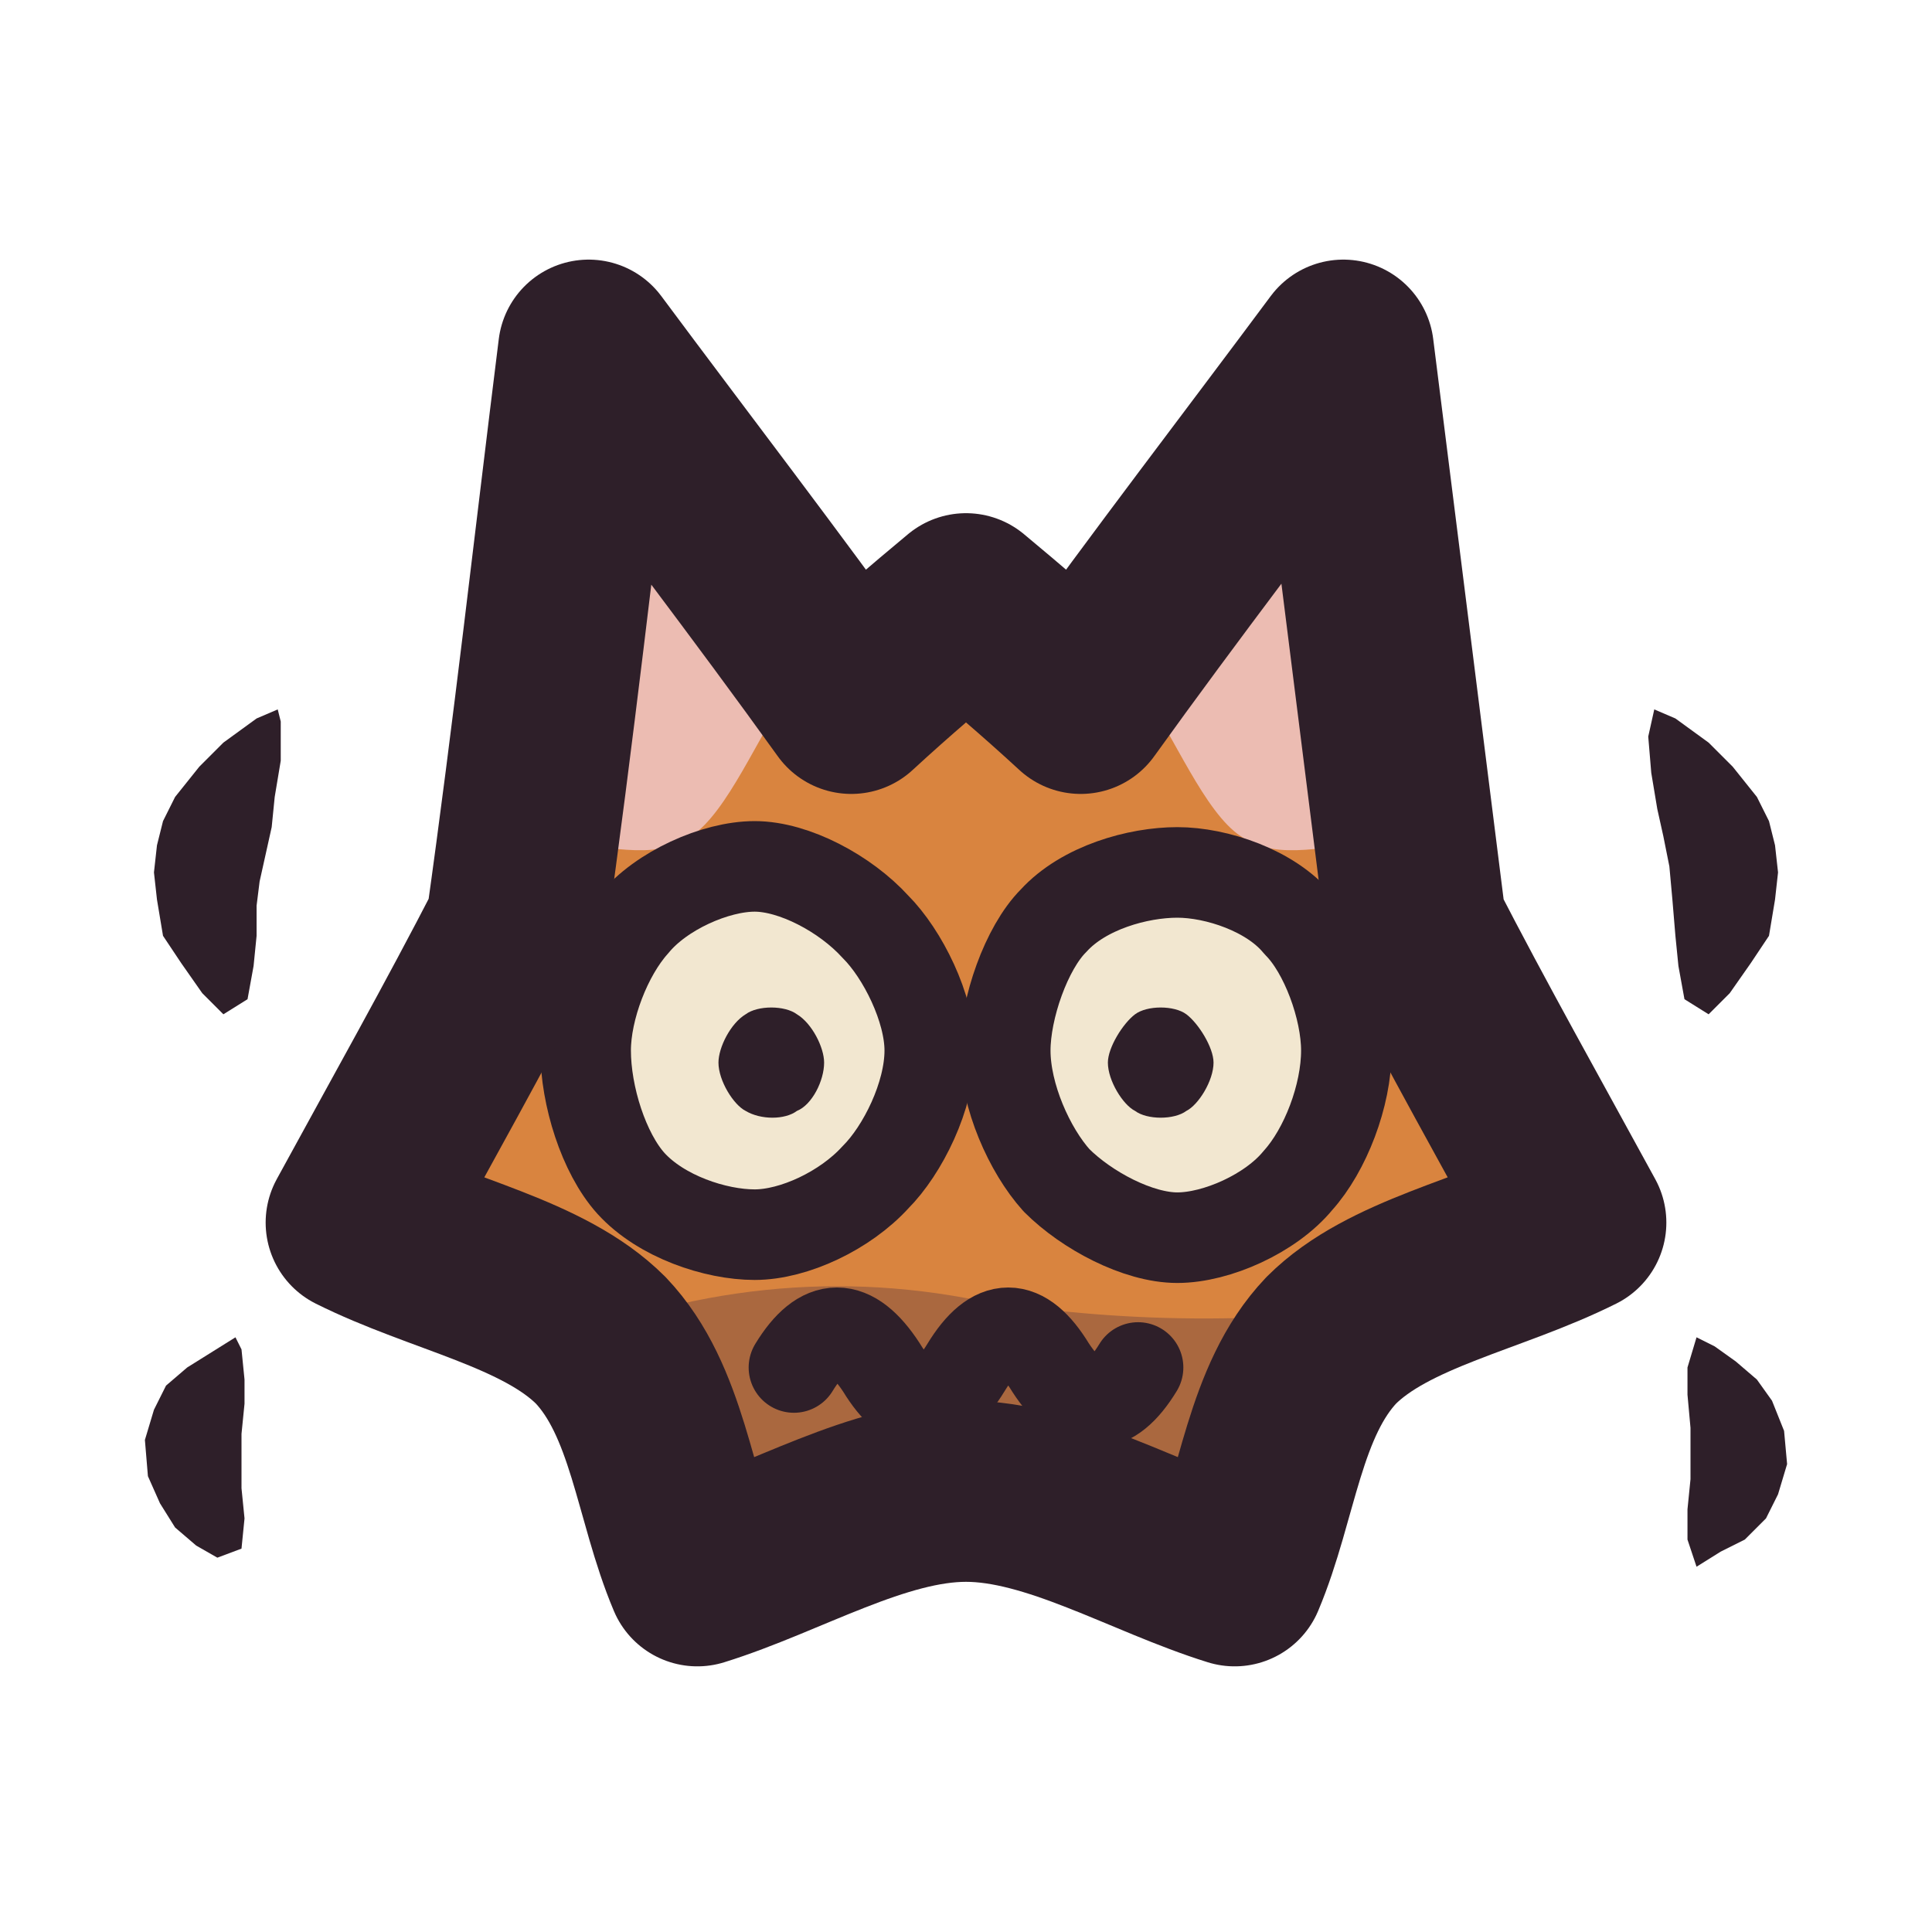
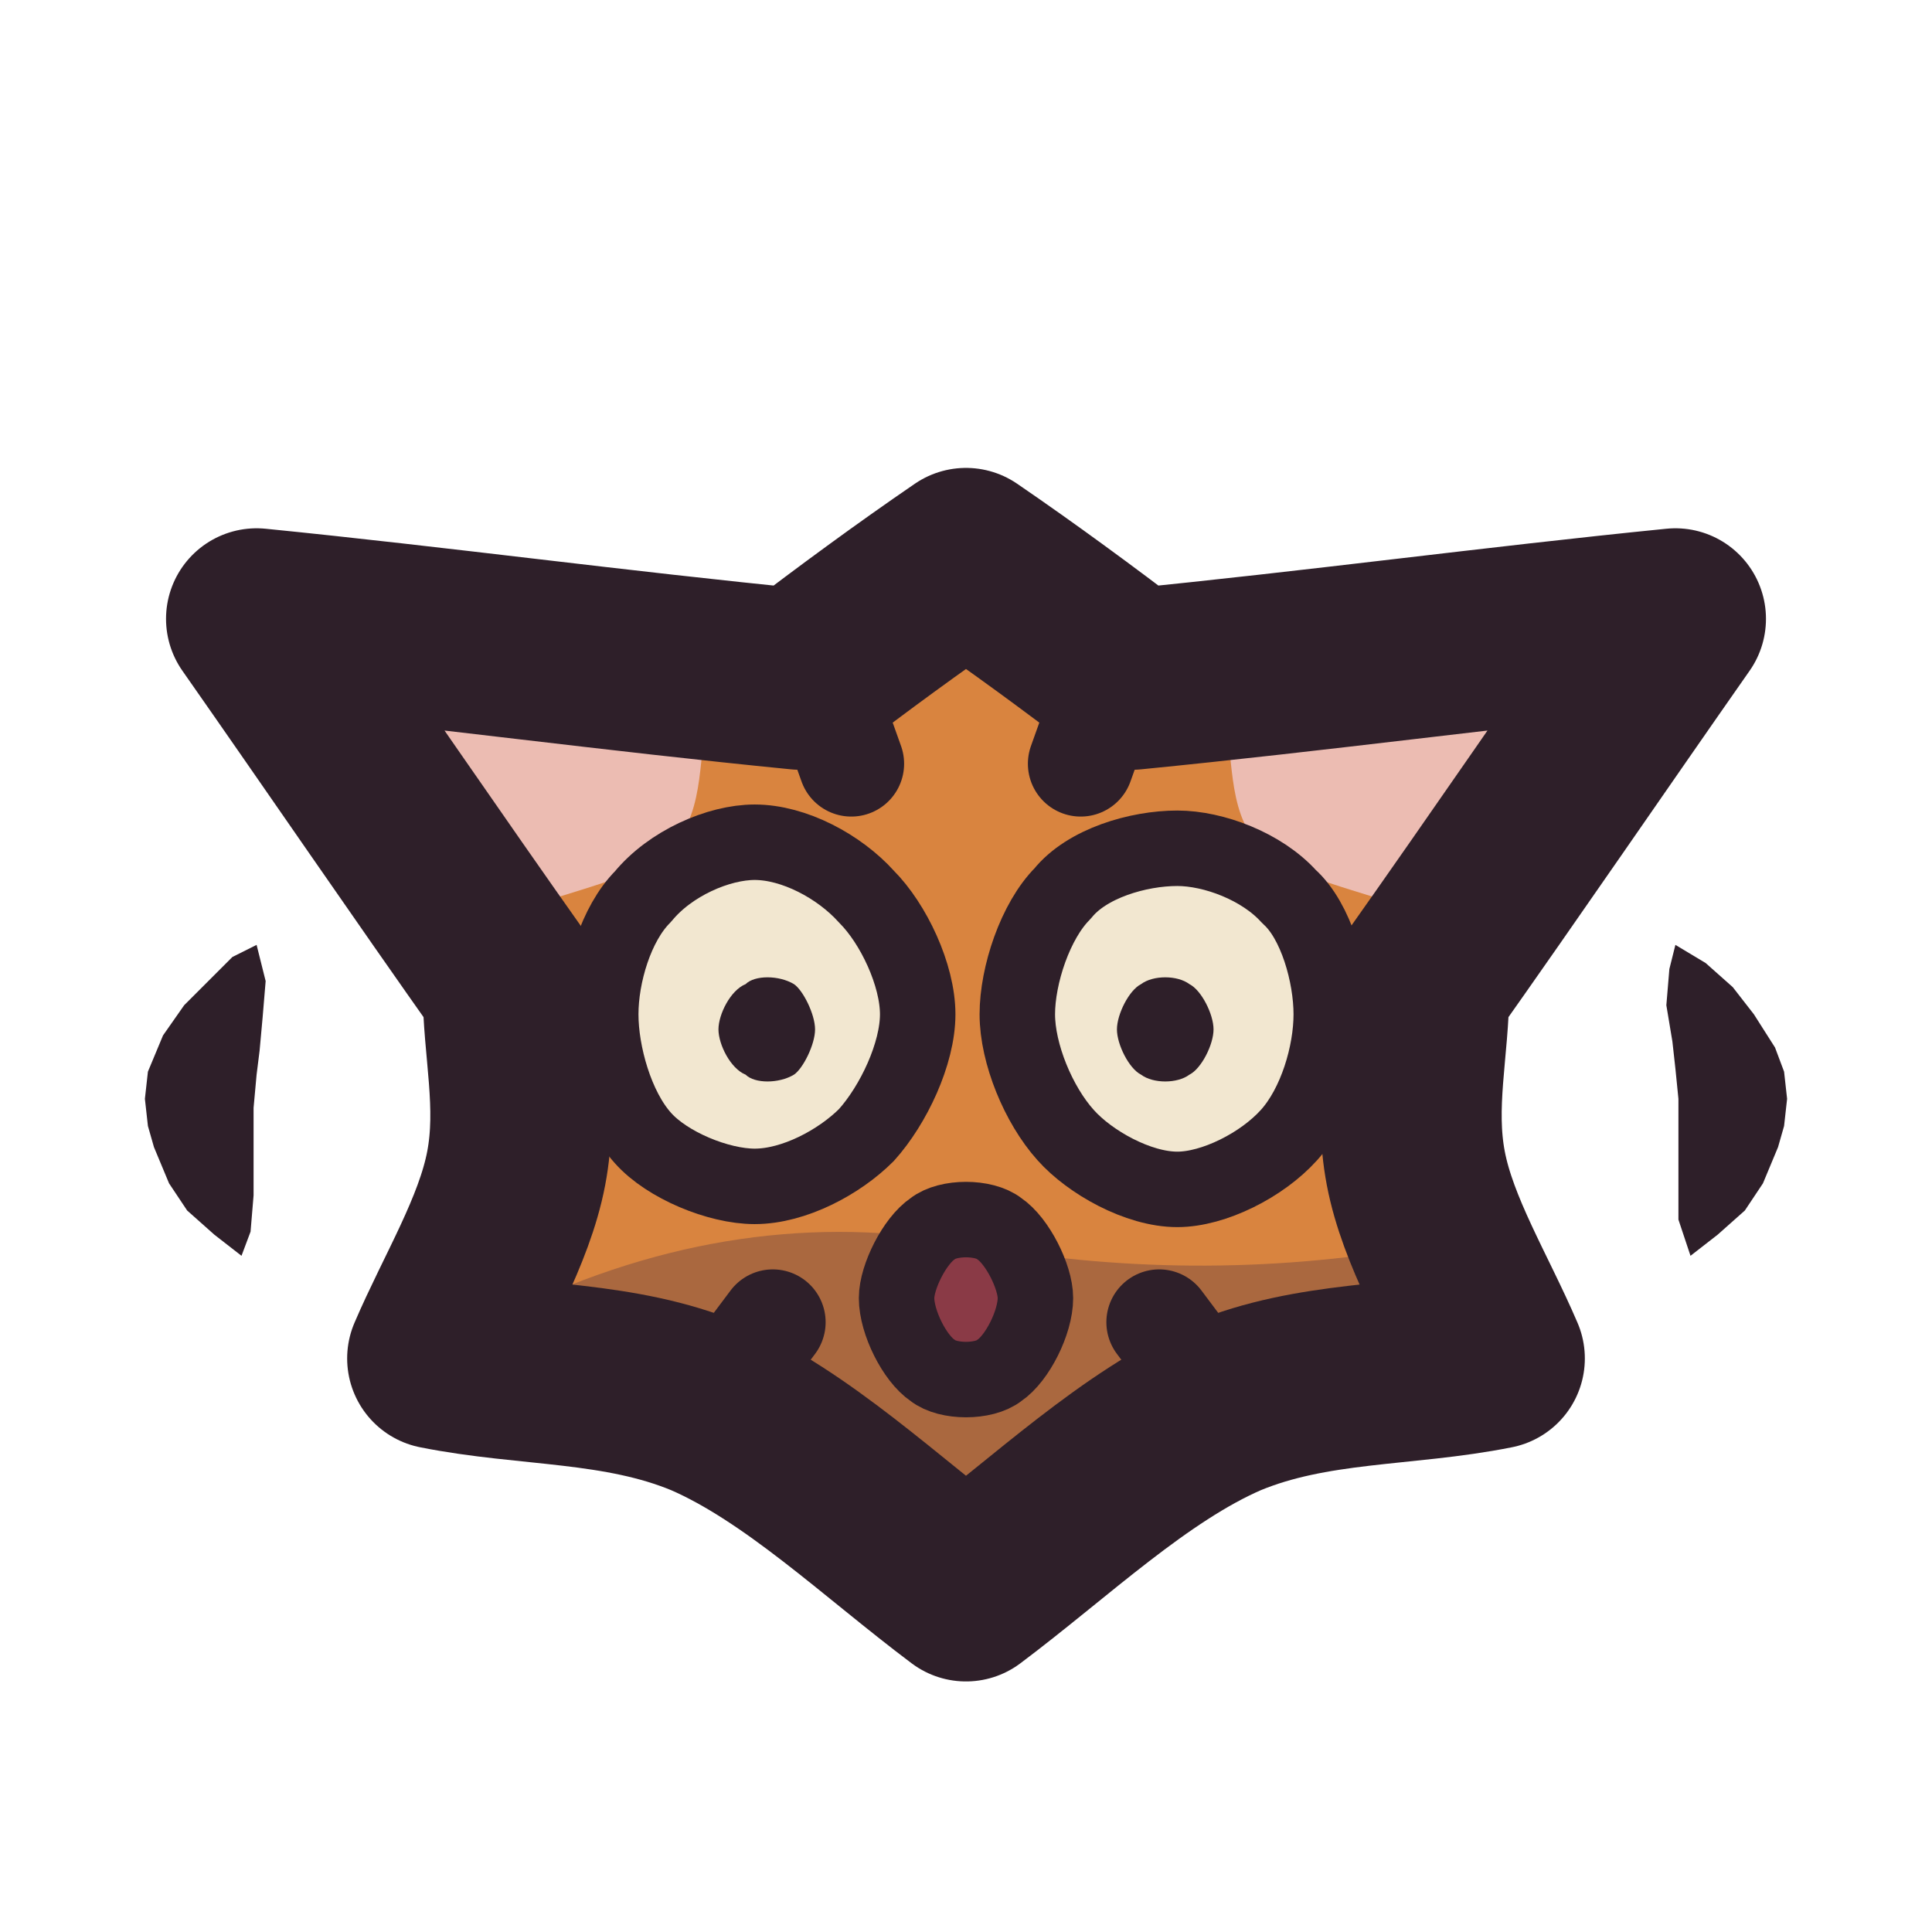
<svg xmlns="http://www.w3.org/2000/svg" viewBox="0 0 64 64" width="64" height="64">
  <defs>
    <clipPath id="icon-fright-clip1">
-       <path d="M17.1 30.7C18 24.3 18.7 18 19.5 11.6C22.4 15.5 25.4 19.4 28.2 23.3C29.5 22.1 30.8 21 32 20C33.2 21 34.5 22.1 35.8 23.3C38.6 19.4 41.6 15.5 44.5 11.6C45.3 18 46.1 24.3 46.9 30.7C48.6 34 50.4 37.2 52.2 40.5C49.4 41.9 46 42.5 44.1 44.4C42.2 46.4 42 49.6 40.9 52.2C38 51.3 34.9 49.4 32 49.4C29.1 49.4 26 51.3 23.1 52.2C22 49.6 21.8 46.4 19.9 44.4C18 42.5 14.6 41.9 11.8 40.5C13.6 37.2 15.4 34 17.1 30.7Z" />
+       <path d="M17 32.7C14.1 28.6 11.3 24.5 8.5 20.5C14.5 21.1 20.4 21.9 26.5 22.5C28.2 21.2 30.1 19.8 32 18.5C33.9 19.8 35.8 21.2 37.5 22.5C43.6 21.9 49.5 21.1 55.5 20.5C52.7 24.5 49.9 28.6 47 32.7C47 34.7 46.5 36.6 46.9 38.7C47.3 40.8 48.6 42.9 49.5 45C46.5 45.6 43.5 45.4 40.6 46.6C37.6 47.9 34.8 50.6 32 52.7C29.2 50.6 26.4 47.9 23.4 46.6C20.5 45.4 17.5 45.6 14.5 45C15.4 42.9 16.7 40.8 17.1 38.7C17.5 36.6 17 34.7 17 32.7Z" />
    </clipPath>
  </defs>
  <g id="p-shiver">
-     <path d="M9.2 23.5L8.5 23.8L7.4 24.6L6.6 25.4L5.8 26.4L5.4 27.2L5.2 28L5.1 28.9L5.2 29.8L5.4 31L6 31.9L6.7 32.9L7.4 33.6L8.2 33.1L8.4 32L8.5 31L8.5 30L8.6 29.2L8.8 28.3L9 27.4L9.1 26.4L9.3 25.2L9.3 23.9Z" fill="#2e1f29" />
-     <path d="M7.8 44.3L7 44.8L6.2 45.3L5.5 45.9L5.1 46.7L4.8 47.7L4.9 48.9L5.3 49.8L5.8 50.6L6.5 51.2L7.2 51.6L8 51.3L8.1 50.3L8 49.3L8 48.3L8 47.5L8.1 46.5L8.1 45.7L8 44.7Z" fill="#2e1f29" />
-     <path d="M54.8 23.5L54.6 24.4L54.7 25.6L54.9 26.8L55.1 27.7L55.3 28.7L55.4 29.8L55.5 31L55.6 32L55.8 33.1L56.6 33.6L57.3 32.9L58 31.9L58.6 31L58.8 29.8L58.9 28.9L58.8 28L58.6 27.2L58.2 26.4L57.4 25.4L56.6 24.6L55.5 23.8L54.8 23.5Z" fill="#2e1f29" />
-     <path d="M56.2 44.3L55.9 45.3L55.9 46.2L56 47.3L56 48.1L56 49L55.9 50L55.9 51L56.2 51.9L57 51.4L57.8 51L58.5 50.3L58.9 49.5L59.2 48.5L59.1 47.4L58.7 46.4L58.2 45.7L57.5 45.1L56.8 44.6Z" fill="#2e1f29" />
+     <path d="M8.5 31.3L7.7 31.7L6.9 32.5L6.1 33.3L5.4 34.3L4.9 35.5L4.8 36.4L4.9 37.3L5.1 38L5.6 39.2L6.2 40.1L7.1 40.9L8 41.6L8.3 40.8L8.4 39.6L8.4 38.6L8.4 37.7L8.4 36.7L8.5 35.6L8.6 34.8L8.7 33.7L8.8 32.5L8.5 31.3Z" fill="#2e1f29" />
+     <path d="M55.5 31.3L55.3 32.1L55.2 33.3L55.4 34.5L55.5 35.4L55.6 36.4L55.6 37.4L55.6 38.2L55.6 39.3L55.6 40.4L56 41.6L56.9 40.9L57.8 40.1L58.4 39.2L58.9 38L59.1 37.3L59.2 36.4L59.1 35.5L58.8 34.7L58.1 33.6L57.4 32.7L56.5 31.9L55.5 31.3Z" fill="#2e1f29" />
  </g>
  <g id="p-head">
-     <path d="M17.1 30.7C18 24.3 18.7 18 19.5 11.6C22.4 15.5 25.4 19.4 28.2 23.3C29.5 22.1 30.8 21 32 20C33.2 21 34.5 22.1 35.8 23.3C38.6 19.4 41.6 15.5 44.5 11.6C45.3 18 46.1 24.3 46.9 30.7C48.6 34 50.4 37.2 52.2 40.5C49.4 41.9 46 42.5 44.1 44.4C42.2 46.4 42 49.6 40.9 52.2C38 51.3 34.9 49.4 32 49.4C29.1 49.4 26 51.3 23.1 52.2C22 49.6 21.8 46.4 19.9 44.4C18 42.5 14.6 41.9 11.8 40.5C13.6 37.2 15.4 34 17.1 30.7Z" fill="#d9843f" />
-     <path d="M18.4 28C19.1 23.7 19.7 19.6 20.2 15.3C22.2 17.8 24.2 20.3 26.2 22.8C25.1 24.4 24.1 26.9 22.9 27.7C21.6 28.6 20 27.9 18.4 28Z" fill="#ecbcb2" />
-     <path d="M45.6 28C44.9 23.7 44.3 19.6 43.8 15.3C41.8 17.8 39.8 20.3 37.8 22.8C38.9 24.4 39.9 26.9 41.1 27.7C42.4 28.6 44 27.9 45.6 28Z" fill="#ecbcb2" />
-     <path d="M1.7 43.9Q9.2 44.8 16.8 45.2Q24.4 41.6 32 43Q39.6 44.3 47.2 43.1Q54.8 45.8 62.3 45.3L62.3 62.3L1.7 62.3Z" fill="#3f2541" fill-opacity="0.3" clip-path="url(#icon-fright-clip1)" />
-     <path d="M30.8 34.8C30.8 36.3 29.9 38.1 29 39C28 40.1 26.3 40.9 25 40.9C23.7 40.9 21.9 40.3 20.9 39.2C20 38.2 19.4 36.3 19.4 34.8C19.4 33.4 20.1 31.6 21 30.6C21.9 29.5 23.7 28.7 25 28.7C26.3 28.7 28 29.6 29 30.7C29.9 31.6 30.8 33.4 30.8 34.8Z" fill="#f2e7d0" />
-     <path d="M30.8 34.8C30.8 36.3 29.9 38.1 29 39C28 40.1 26.3 40.9 25 40.9C23.7 40.9 21.9 40.3 20.9 39.2C20 38.2 19.4 36.3 19.4 34.8C19.4 33.4 20.1 31.6 21 30.6C21.9 29.5 23.7 28.7 25 28.7C26.3 28.7 28 29.6 29 30.7C29.9 31.6 30.8 33.4 30.8 34.8Z" fill="none" stroke="#2e1f29" stroke-width="3" stroke-linecap="round" stroke-linejoin="round" />
-     <path d="M27.3 35.2C27.3 35.8 26.9 36.6 26.4 36.8C26 37.1 25.2 37.1 24.7 36.8C24.3 36.6 23.8 35.8 23.8 35.2C23.8 34.7 24.2 33.9 24.7 33.6C25.1 33.3 26 33.3 26.4 33.6C26.9 33.9 27.3 34.7 27.3 35.2Z" fill="#2e1f29" />
-     <path d="M44.6 34.8C44.6 36.3 43.9 38.1 43 39.1C42.1 40.2 40.3 41 39 41C37.7 41 36 40.1 35 39.1C34.1 38.1 33.3 36.3 33.3 34.8C33.3 33.4 34 31.4 34.9 30.5C35.9 29.4 37.7 28.9 39 28.9C40.3 28.9 42.1 29.5 43 30.6C43.9 31.5 44.6 33.4 44.6 34.8Z" fill="#f2e7d0" />
-     <path d="M44.6 34.8C44.6 36.3 43.9 38.1 43 39.1C42.1 40.2 40.3 41 39 41C37.7 41 36 40.1 35 39.1C34.1 38.1 33.3 36.3 33.3 34.8C33.3 33.4 34 31.4 34.9 30.5C35.9 29.4 37.7 28.9 39 28.9C40.3 28.9 42.1 29.5 43 30.6C43.9 31.5 44.6 33.4 44.6 34.8Z" fill="none" stroke="#2e1f29" stroke-width="3" stroke-linecap="round" stroke-linejoin="round" />
-     <path d="M40.2 35.2C40.2 35.8 39.7 36.6 39.3 36.8C38.9 37.1 38 37.1 37.6 36.8C37.2 36.6 36.7 35.8 36.7 35.2C36.7 34.7 37.2 33.9 37.6 33.6C38 33.3 38.9 33.3 39.3 33.6C39.7 33.9 40.2 34.7 40.2 35.2Z" fill="#2e1f29" />
-     <path d="M26.3 45.3Q27.7 43 29.2 45.3Q30.6 47.6 32 45.3Q33.4 43 34.8 45.3Q36.3 47.6 37.7 45.3" fill="none" stroke="#2e1f29" stroke-width="3" stroke-linecap="round" stroke-linejoin="round" />
-     <path d="M17.1 30.7C18 24.3 18.7 18 19.5 11.6C22.4 15.5 25.4 19.4 28.2 23.3C29.5 22.1 30.8 21 32 20C33.2 21 34.5 22.1 35.8 23.3C38.6 19.4 41.6 15.5 44.5 11.6C45.3 18 46.1 24.3 46.9 30.7C48.6 34 50.4 37.2 52.2 40.5C49.4 41.9 46 42.5 44.1 44.4C42.2 46.4 42 49.6 40.9 52.2C38 51.3 34.9 49.4 32 49.4C29.1 49.4 26 51.3 23.1 52.2C22 49.6 21.8 46.4 19.9 44.4C18 42.5 14.6 41.9 11.8 40.5C13.6 37.2 15.4 34 17.1 30.7Z" fill="none" stroke="#2e1f29" stroke-width="6" stroke-linecap="round" stroke-linejoin="round" />
+     <path d="M17 32.7C14.1 28.6 11.3 24.5 8.5 20.5C14.5 21.1 20.4 21.9 26.5 22.5C28.2 21.2 30.1 19.8 32 18.5C33.9 19.8 35.8 21.2 37.5 22.5C43.6 21.9 49.5 21.1 55.5 20.5C52.7 24.5 49.9 28.6 47 32.7C47 34.7 46.5 36.6 46.9 38.7C47.3 40.8 48.6 42.9 49.5 45C46.5 45.6 43.5 45.4 40.6 46.6C37.6 47.9 34.8 50.6 32 52.7C29.2 50.6 26.4 47.9 23.4 46.6C20.5 45.4 17.5 45.6 14.5 45C15.4 42.9 16.7 40.8 17.1 38.7C17.5 36.6 17 34.7 17 32.7Z" fill="#d9843f" />
+     <path d="M17.1 30.2C15.4 27.6 13.7 25 12 22.3C15.8 22.7 19.7 23.1 23.5 23.4C23.1 24.9 23.4 26.8 22.3 28C21.3 29.1 18.8 29.5 17.1 30.2Z" fill="#ecbcb2" />
+     <path d="M46.9 30.2C48.6 27.6 50.3 25 52 22.3C48.2 22.7 44.3 23.1 40.5 23.4C40.9 24.9 40.6 26.8 41.7 28C42.7 29.1 45.2 29.5 46.9 30.2Z" fill="#ecbcb2" />
+     <path d="M1.9 42.1Q9.4 43 17 43.4Q24.5 39.8 32 41.2Q39.5 42.6 47 41.3Q54.6 44.1 62.1 43.5L62.1 62.3L1.9 62.3Z" fill="#3f2541" fill-opacity="0.3" clip-path="url(#icon-fright-clip1)" />
+     <path d="M36.8 22.5L35.8 25.3" fill="none" stroke="#2e1f29" stroke-width="3.5" stroke-linecap="round" stroke-linejoin="round" />
+     <path d="M27.2 22.5L28.2 25.3" fill="none" stroke="#2e1f29" stroke-width="3.5" stroke-linecap="round" stroke-linejoin="round" />
+     <path d="M40.2 46.2L38.4 43.8" fill="none" stroke="#2e1f29" stroke-width="3.5" stroke-linecap="round" stroke-linejoin="round" />
+     <path d="M23.8 46.2L25.6 43.8" fill="none" stroke="#2e1f29" stroke-width="3.5" stroke-linecap="round" stroke-linejoin="round" />
+     <path d="M30.4 33.6C30.4 34.9 29.6 36.6 28.7 37.6C27.8 38.5 26.3 39.3 25 39.3C23.8 39.3 22.1 38.6 21.3 37.7C20.4 36.7 19.9 34.9 19.9 33.6C19.9 32.3 20.4 30.6 21.3 29.7C22.2 28.6 23.8 27.9 25 27.9C26.3 27.9 27.8 28.7 28.7 29.7C29.6 30.6 30.4 32.3 30.4 33.6Z" fill="#f2e7d0" />
+     <path d="M30.4 33.6C30.4 34.9 29.6 36.6 28.7 37.6C27.8 38.5 26.3 39.3 25 39.3C23.8 39.3 22.1 38.6 21.3 37.7C20.4 36.7 19.9 34.9 19.9 33.6C19.9 32.3 20.4 30.6 21.3 29.7C22.2 28.6 23.8 27.9 25 27.9C26.3 27.9 27.8 28.7 28.7 29.7C29.6 30.6 30.4 32.3 30.4 33.6Z" fill="none" stroke="#2e1f29" stroke-width="2.5" stroke-linecap="round" stroke-linejoin="round" />
+     <path d="M27 34.1C27 34.6 26.6 35.4 26.3 35.6C25.8 35.9 25 35.9 24.7 35.6C24.2 35.4 23.8 34.6 23.8 34.1C23.8 33.6 24.2 32.8 24.7 32.6C25 32.3 25.8 32.3 26.3 32.6C26.6 32.8 27 33.6 27 34.1Z" fill="#2e1f29" />
+     <path d="M44.1 33.6C44.1 34.9 43.6 36.6 42.7 37.6C41.8 38.6 40.2 39.4 39 39.4C37.7 39.4 36.1 38.5 35.3 37.6C34.4 36.6 33.7 34.9 33.7 33.6C33.7 32.3 34.3 30.5 35.2 29.6C36 28.6 37.7 28.1 39 28.1C40.2 28.1 41.8 28.7 42.7 29.7C43.6 30.5 44.1 32.3 44.1 33.6Z" fill="#f2e7d0" />
+     <path d="M44.1 33.6C44.1 34.9 43.6 36.6 42.7 37.6C41.8 38.6 40.2 39.4 39 39.4C37.7 39.4 36.1 38.5 35.3 37.6C34.4 36.6 33.7 34.9 33.7 33.6C33.7 32.3 34.3 30.5 35.2 29.6C36 28.6 37.7 28.1 39 28.1C40.2 28.1 41.8 28.7 42.7 29.7C43.6 30.5 44.1 32.3 44.1 33.6Z" fill="none" stroke="#2e1f29" stroke-width="2.5" stroke-linecap="round" stroke-linejoin="round" />
+     <path d="M40.2 34.1C40.2 34.6 39.8 35.4 39.4 35.6C39 35.9 38.2 35.9 37.8 35.6C37.4 35.4 37 34.6 37 34.1C37 33.6 37.4 32.8 37.8 32.6C38.2 32.3 39 32.3 39.4 32.6C39.8 32.8 40.2 33.6 40.2 34.1Z" fill="#2e1f29" />
+     <path d="M34.3 43C34.3 43.8 33.7 45 33.1 45.4C32.6 45.8 31.4 45.8 30.9 45.4C30.3 45 29.7 43.8 29.7 43C29.7 42.3 30.3 41.1 30.9 40.7C31.4 40.3 32.6 40.3 33.1 40.7C33.7 41.1 34.3 42.3 34.3 43Z" fill="#8a3a46" />
+     <path d="M34.3 43C34.3 43.8 33.7 45 33.1 45.4C32.6 45.8 31.4 45.8 30.9 45.4C30.3 45 29.7 43.8 29.7 43C29.7 42.3 30.3 41.1 30.9 40.7C31.4 40.3 32.6 40.3 33.1 40.7C33.7 41.1 34.3 42.3 34.3 43Z" fill="none" stroke="#2e1f29" stroke-width="2.5" stroke-linecap="round" stroke-linejoin="round" />
+     <path d="M17 32.7C14.1 28.6 11.3 24.5 8.5 20.5C14.5 21.1 20.4 21.9 26.5 22.5C28.2 21.2 30.1 19.8 32 18.5C33.9 19.8 35.8 21.2 37.5 22.5C43.6 21.9 49.5 21.1 55.5 20.5C52.7 24.5 49.9 28.6 47 32.7C47 34.7 46.5 36.6 46.9 38.7C47.3 40.8 48.6 42.9 49.5 45C46.5 45.6 43.5 45.4 40.6 46.6C37.6 47.9 34.8 50.6 32 52.7C29.2 50.6 26.4 47.9 23.4 46.6C20.5 45.4 17.5 45.6 14.5 45C15.4 42.9 16.7 40.8 17.1 38.7C17.5 36.6 17 34.7 17 32.7Z" fill="none" stroke="#2e1f29" stroke-width="6" stroke-linecap="round" stroke-linejoin="round" />
  </g>
</svg>
